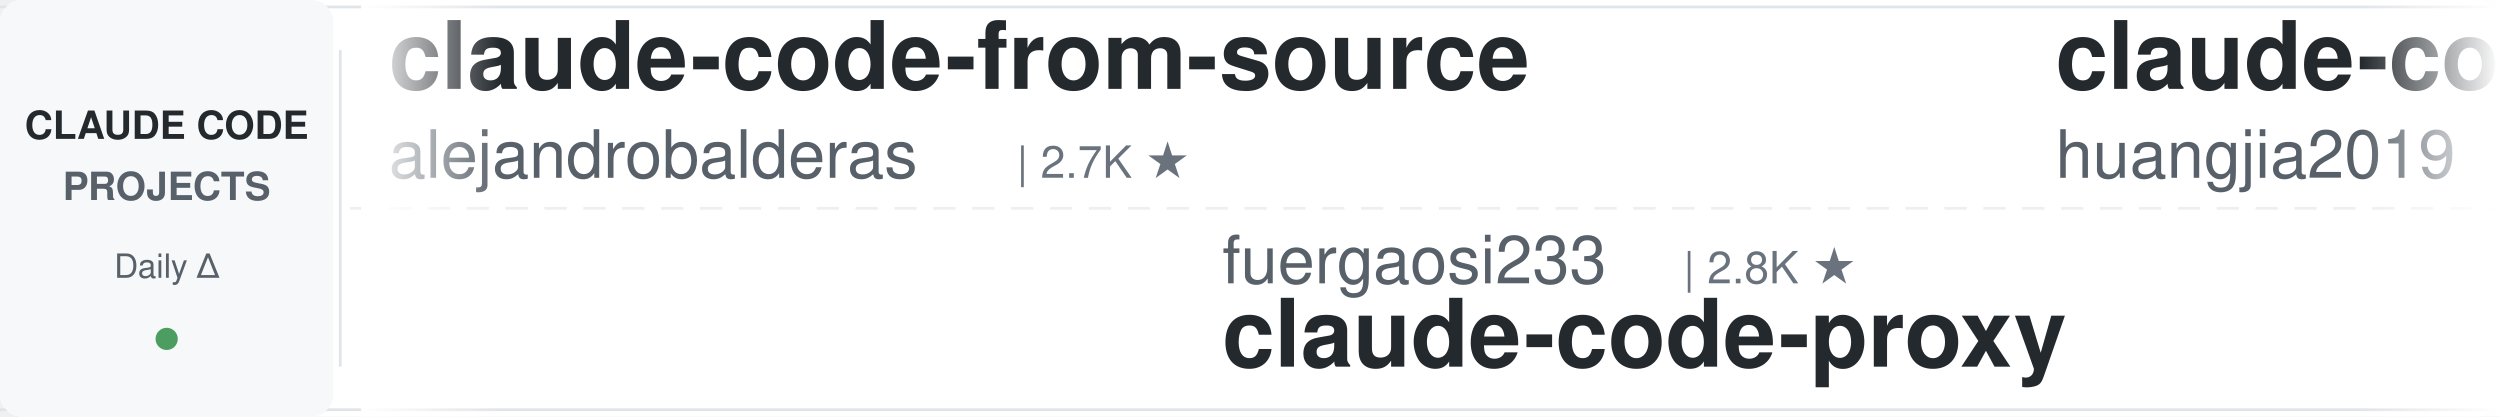
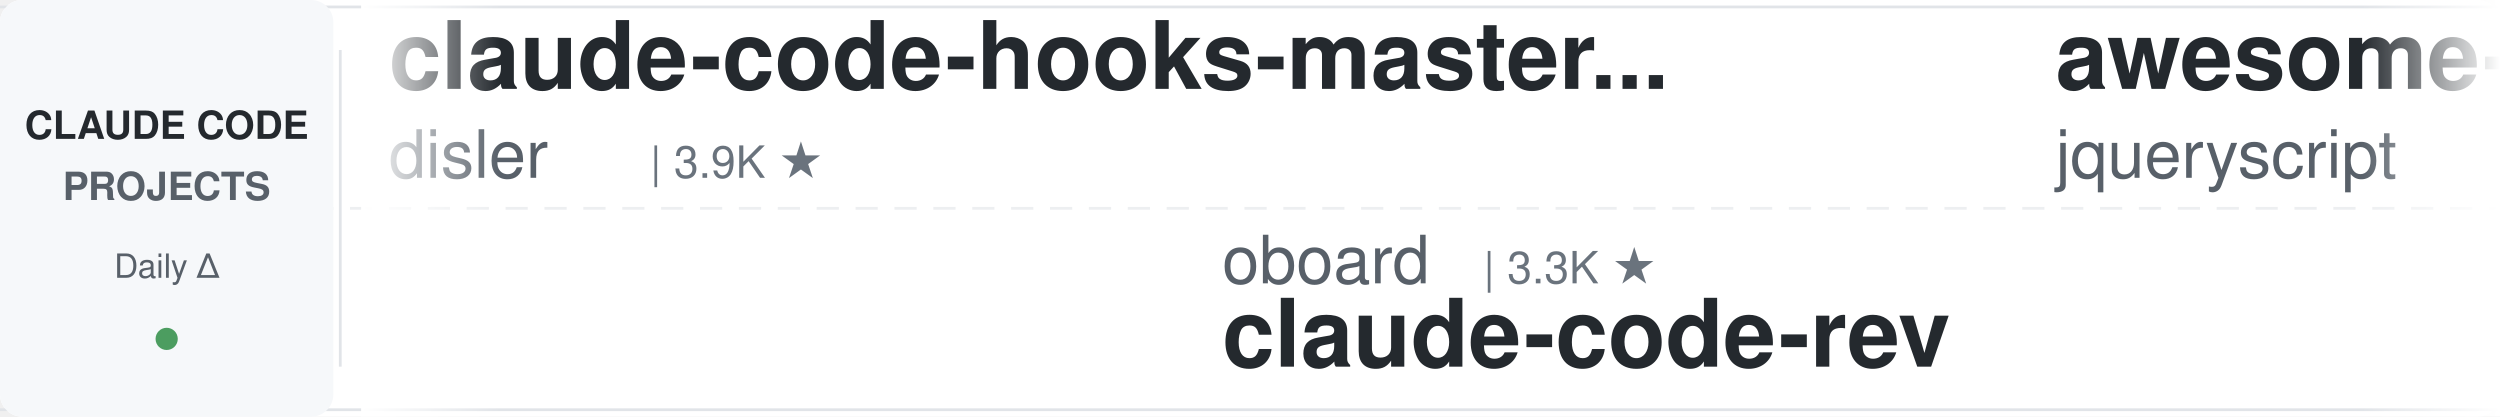
<svg xmlns="http://www.w3.org/2000/svg" width="900" height="150">
  <defs>
    <linearGradient id="leftFade" x1="0%" y1="0%" x2="100%" y2="0%">
      <stop offset="0%" style="stop-color:#ffffff;stop-opacity:1" />
      <stop offset="100%" style="stop-color:#ffffff;stop-opacity:0" />
    </linearGradient>
    <linearGradient id="rightFade" x1="0%" y1="0%" x2="100%" y2="0%">
      <stop offset="0%" style="stop-color:#ffffff;stop-opacity:0" />
      <stop offset="100%" style="stop-color:#ffffff;stop-opacity:1" />
    </linearGradient>
  </defs>
  <rect width="900" height="150" fill="#ffffff" rx="8" />
  <rect x="0" y="2" width="900" height="1" fill="#e1e4e8" />
  <rect x="0" y="147" width="900" height="1" fill="#e1e4e8" />
  <line x1="0" y1="75" x2="900" y2="75" stroke="#e1e4e8" stroke-width="1" stroke-dasharray="8 6" opacity="0.6" />
  <rect x="0" y="0" width="120" height="150" fill="#f6f8fa" rx="8" />
  <text x="60" y="50" font-family="-apple-system, BlinkMacSystemFont, 'Segoe UI', Helvetica, Arial, sans-serif" font-size="14" font-weight="600" fill="#24292e" text-anchor="middle">CLAUDE CODE</text>
  <text x="60" y="72" font-family="-apple-system, BlinkMacSystemFont, 'Segoe UI', Helvetica, Arial, sans-serif" font-size="14" font-weight="600" fill="#586069" text-anchor="middle">PROJECTS</text>
  <text x="60" y="100" font-family="-apple-system, BlinkMacSystemFont, 'Segoe UI', Helvetica, Arial, sans-serif" font-size="12" font-weight="500" fill="#586069" text-anchor="middle">Daily Δ</text>
  <circle cx="60" cy="122" r="4" fill="#22863a" opacity="0.8" />
  <rect x="122" y="18" width="1" height="114" fill="#e1e4e8" />
  <clipPath id="tickerClip">
    <rect x="130" y="0" width="770" height="150" />
  </clipPath>
  <g clip-path="url(#tickerClip)">
    <g id="tickerItems">
      <animateTransform attributeName="transform" attributeType="XML" type="translate" from="0 0" to="-3000 0" dur="54s" repeatCount="indefinite" />
      <g transform="translate(0, 0)">
-         <text x="140" y="32" font-family="-apple-system, BlinkMacSystemFont, 'Segoe UI', Helvetica, Arial, sans-serif" font-size="34" font-weight="600" fill="#24292e">claude-code-from-source</text>
-         <text x="140" y="64" font-family="-apple-system, BlinkMacSystemFont, 'Segoe UI', Helvetica, Arial, sans-serif" font-size="24" font-weight="400" fill="#586069">alejandrobalderas</text>
-         <text x="366" y="64" font-family="-apple-system, BlinkMacSystemFont, 'Segoe UI', Helvetica, Arial, sans-serif" font-size="16" font-weight="500" fill="#6a737d">| 2.7K ★</text>
+         <text x="140" y="32" font-family="-apple-system, BlinkMacSystemFont, 'Segoe UI', Helvetica, Arial, sans-serif" font-size="34" font-weight="600" fill="#24292e">claude-code-hooks-master...</text>
+         <text x="140" y="64" font-family="-apple-system, BlinkMacSystemFont, 'Segoe UI', Helvetica, Arial, sans-serif" font-size="24" font-weight="400" fill="#586069">disler</text>
+         <text x="234" y="64" font-family="-apple-system, BlinkMacSystemFont, 'Segoe UI', Helvetica, Arial, sans-serif" font-size="16" font-weight="500" fill="#6a737d">| 3.9K ★</text>
      </g>
      <g transform="translate(300, 0)">
-         <text x="140" y="102" font-family="-apple-system, BlinkMacSystemFont, 'Segoe UI', Helvetica, Arial, sans-serif" font-size="24" font-weight="400" fill="#586069">fuergaosi233</text>
-         <text x="306" y="102" font-family="-apple-system, BlinkMacSystemFont, 'Segoe UI', Helvetica, Arial, sans-serif" font-size="16" font-weight="500" fill="#6a737d">| 2.8K ★</text>
-         <text x="140" y="132" font-family="-apple-system, BlinkMacSystemFont, 'Segoe UI', Helvetica, Arial, sans-serif" font-size="34" font-weight="600" fill="#24292e">claude-code-proxy</text>
+         <text x="140" y="102" font-family="-apple-system, BlinkMacSystemFont, 'Segoe UI', Helvetica, Arial, sans-serif" font-size="24" font-weight="400" fill="#586069">oboard</text>
+         <text x="234" y="102" font-family="-apple-system, BlinkMacSystemFont, 'Segoe UI', Helvetica, Arial, sans-serif" font-size="16" font-weight="500" fill="#6a737d">| 3.3K ★</text>
+         <text x="140" y="132" font-family="-apple-system, BlinkMacSystemFont, 'Segoe UI', Helvetica, Arial, sans-serif" font-size="34" font-weight="600" fill="#24292e">claude-code-rev</text>
      </g>
      <g transform="translate(600, 0)">
-         <text x="140" y="32" font-family="-apple-system, BlinkMacSystemFont, 'Segoe UI', Helvetica, Arial, sans-serif" font-size="34" font-weight="600" fill="#24292e">claude-code-engineering</text>
-         <text x="140" y="64" font-family="-apple-system, BlinkMacSystemFont, 'Segoe UI', Helvetica, Arial, sans-serif" font-size="24" font-weight="400" fill="#586069">huangjia2019</text>
-         <text x="306" y="64" font-family="-apple-system, BlinkMacSystemFont, 'Segoe UI', Helvetica, Arial, sans-serif" font-size="16" font-weight="500" fill="#6a737d">| 1.0K ★</text>
+         <text x="140" y="32" font-family="-apple-system, BlinkMacSystemFont, 'Segoe UI', Helvetica, Arial, sans-serif" font-size="34" font-weight="600" fill="#24292e">awesome-claude-code</text>
+         <text x="140" y="64" font-family="-apple-system, BlinkMacSystemFont, 'Segoe UI', Helvetica, Arial, sans-serif" font-size="24" font-weight="400" fill="#586069">jqueryscript</text>
+         <text x="306" y="64" font-family="-apple-system, BlinkMacSystemFont, 'Segoe UI', Helvetica, Arial, sans-serif" font-size="16" font-weight="500" fill="#6a737d">| 486 ★</text>
      </g>
      <g transform="translate(900, 0)">
-         <text x="140" y="102" font-family="-apple-system, BlinkMacSystemFont, 'Segoe UI', Helvetica, Arial, sans-serif" font-size="24" font-weight="400" fill="#586069">Pimzino</text>
-         <text x="246" y="102" font-family="-apple-system, BlinkMacSystemFont, 'Segoe UI', Helvetica, Arial, sans-serif" font-size="16" font-weight="500" fill="#6a737d">| 3.8K ★</text>
-         <text x="140" y="132" font-family="-apple-system, BlinkMacSystemFont, 'Segoe UI', Helvetica, Arial, sans-serif" font-size="34" font-weight="600" fill="#24292e">claude-code-spec-workflo...</text>
+         <text x="140" y="102" font-family="-apple-system, BlinkMacSystemFont, 'Segoe UI', Helvetica, Arial, sans-serif" font-size="24" font-weight="400" fill="#586069">centminmod</text>
+         <text x="282" y="102" font-family="-apple-system, BlinkMacSystemFont, 'Segoe UI', Helvetica, Arial, sans-serif" font-size="16" font-weight="500" fill="#6a737d">| 2.5K ★</text>
+         <text x="140" y="132" font-family="-apple-system, BlinkMacSystemFont, 'Segoe UI', Helvetica, Arial, sans-serif" font-size="34" font-weight="600" fill="#24292e">my-claude-code-setup</text>
      </g>
      <g transform="translate(1200, 0)">
-         <text x="140" y="32" font-family="-apple-system, BlinkMacSystemFont, 'Segoe UI', Helvetica, Arial, sans-serif" font-size="34" font-weight="600" fill="#24292e">Auto-claude-code-researc...</text>
-         <text x="140" y="64" font-family="-apple-system, BlinkMacSystemFont, 'Segoe UI', Helvetica, Arial, sans-serif" font-size="24" font-weight="400" fill="#586069">wanshuiyin</text>
-         <text x="282" y="64" font-family="-apple-system, BlinkMacSystemFont, 'Segoe UI', Helvetica, Arial, sans-serif" font-size="16" font-weight="500" fill="#6a737d">| 14.2K ★</text>
+         <text x="140" y="32" font-family="-apple-system, BlinkMacSystemFont, 'Segoe UI', Helvetica, Arial, sans-serif" font-size="34" font-weight="600" fill="#24292e">andrej-karpathy-skills</text>
+         <text x="140" y="64" font-family="-apple-system, BlinkMacSystemFont, 'Segoe UI', Helvetica, Arial, sans-serif" font-size="24" font-weight="400" fill="#586069">multica-ai</text>
+         <text x="282" y="64" font-family="-apple-system, BlinkMacSystemFont, 'Segoe UI', Helvetica, Arial, sans-serif" font-size="16" font-weight="500" fill="#6a737d">| 199.4K ★</text>
      </g>
      <g transform="translate(1500, 0)">
-         <text x="140" y="102" font-family="-apple-system, BlinkMacSystemFont, 'Segoe UI', Helvetica, Arial, sans-serif" font-size="24" font-weight="400" fill="#586069">VoltAgent</text>
-         <text x="270" y="102" font-family="-apple-system, BlinkMacSystemFont, 'Segoe UI', Helvetica, Arial, sans-serif" font-size="16" font-weight="500" fill="#6a737d">| 24.0K ★</text>
-         <text x="140" y="132" font-family="-apple-system, BlinkMacSystemFont, 'Segoe UI', Helvetica, Arial, sans-serif" font-size="34" font-weight="600" fill="#24292e">awesome-claude-code-suba...</text>
+         <text x="140" y="102" font-family="-apple-system, BlinkMacSystemFont, 'Segoe UI', Helvetica, Arial, sans-serif" font-size="24" font-weight="400" fill="#586069">VILA-Lab</text>
+         <text x="258" y="102" font-family="-apple-system, BlinkMacSystemFont, 'Segoe UI', Helvetica, Arial, sans-serif" font-size="16" font-weight="500" fill="#6a737d">| 2.0K ★</text>
+         <text x="140" y="132" font-family="-apple-system, BlinkMacSystemFont, 'Segoe UI', Helvetica, Arial, sans-serif" font-size="34" font-weight="600" fill="#24292e">Dive-into-Claude-Code</text>
      </g>
      <g transform="translate(1800, 0)">
        <text x="140" y="32" font-family="-apple-system, BlinkMacSystemFont, 'Segoe UI', Helvetica, Arial, sans-serif" font-size="34" font-weight="600" fill="#24292e">Claude-Code-Source-Study</text>
        <text x="140" y="64" font-family="-apple-system, BlinkMacSystemFont, 'Segoe UI', Helvetica, Arial, sans-serif" font-size="24" font-weight="400" fill="#586069">luyao618</text>
        <text x="258" y="64" font-family="-apple-system, BlinkMacSystemFont, 'Segoe UI', Helvetica, Arial, sans-serif" font-size="16" font-weight="500" fill="#6a737d">| 1.6K ★</text>
      </g>
      <g transform="translate(2100, 0)">
-         <text x="140" y="102" font-family="-apple-system, BlinkMacSystemFont, 'Segoe UI', Helvetica, Arial, sans-serif" font-size="24" font-weight="400" fill="#586069">repowise-dev</text>
-         <text x="306" y="102" font-family="-apple-system, BlinkMacSystemFont, 'Segoe UI', Helvetica, Arial, sans-serif" font-size="16" font-weight="500" fill="#6a737d">| 1.2K ★</text>
-         <text x="140" y="132" font-family="-apple-system, BlinkMacSystemFont, 'Segoe UI', Helvetica, Arial, sans-serif" font-size="34" font-weight="600" fill="#24292e">claude-code-prompts</text>
+         <text x="140" y="102" font-family="-apple-system, BlinkMacSystemFont, 'Segoe UI', Helvetica, Arial, sans-serif" font-size="24" font-weight="400" fill="#586069">krusemediallc</text>
+         <text x="318" y="102" font-family="-apple-system, BlinkMacSystemFont, 'Segoe UI', Helvetica, Arial, sans-serif" font-size="16" font-weight="500" fill="#6a737d">| 1.1K ★</text>
+         <text x="140" y="132" font-family="-apple-system, BlinkMacSystemFont, 'Segoe UI', Helvetica, Arial, sans-serif" font-size="34" font-weight="600" fill="#24292e">arcads-claude-code</text>
      </g>
      <g transform="translate(2400, 0)">
-         <text x="140" y="32" font-family="-apple-system, BlinkMacSystemFont, 'Segoe UI', Helvetica, Arial, sans-serif" font-size="34" font-weight="600" fill="#24292e">claude-code-rev</text>
-         <text x="140" y="64" font-family="-apple-system, BlinkMacSystemFont, 'Segoe UI', Helvetica, Arial, sans-serif" font-size="24" font-weight="400" fill="#586069">oboard</text>
-         <text x="234" y="64" font-family="-apple-system, BlinkMacSystemFont, 'Segoe UI', Helvetica, Arial, sans-serif" font-size="16" font-weight="500" fill="#6a737d">| 3.3K ★</text>
+         <text x="140" y="32" font-family="-apple-system, BlinkMacSystemFont, 'Segoe UI', Helvetica, Arial, sans-serif" font-size="34" font-weight="600" fill="#24292e">Open-ClaudeCode</text>
+         <text x="140" y="64" font-family="-apple-system, BlinkMacSystemFont, 'Segoe UI', Helvetica, Arial, sans-serif" font-size="24" font-weight="400" fill="#586069">LING71671</text>
+         <text x="270" y="64" font-family="-apple-system, BlinkMacSystemFont, 'Segoe UI', Helvetica, Arial, sans-serif" font-size="16" font-weight="500" fill="#6a737d">| 932 ★</text>
      </g>
      <g transform="translate(2700, 0)">
-         <text x="140" y="102" font-family="-apple-system, BlinkMacSystemFont, 'Segoe UI', Helvetica, Arial, sans-serif" font-size="24" font-weight="400" fill="#586069">anthropics</text>
-         <text x="282" y="102" font-family="-apple-system, BlinkMacSystemFont, 'Segoe UI', Helvetica, Arial, sans-serif" font-size="16" font-weight="500" fill="#6a737d">| 5.7K ★</text>
-         <text x="140" y="132" font-family="-apple-system, BlinkMacSystemFont, 'Segoe UI', Helvetica, Arial, sans-serif" font-size="34" font-weight="600" fill="#24292e">claude-code-security-rev...</text>
+         <text x="140" y="102" font-family="-apple-system, BlinkMacSystemFont, 'Segoe UI', Helvetica, Arial, sans-serif" font-size="24" font-weight="400" fill="#586069">Yuyz0112</text>
+         <text x="258" y="102" font-family="-apple-system, BlinkMacSystemFont, 'Segoe UI', Helvetica, Arial, sans-serif" font-size="16" font-weight="500" fill="#6a737d">| 2.4K ★</text>
+         <text x="140" y="132" font-family="-apple-system, BlinkMacSystemFont, 'Segoe UI', Helvetica, Arial, sans-serif" font-size="34" font-weight="600" fill="#24292e">claude-code-reverse</text>
      </g>
      <g transform="translate(3000, 0)">
-         <text x="140" y="32" font-family="-apple-system, BlinkMacSystemFont, 'Segoe UI', Helvetica, Arial, sans-serif" font-size="34" font-weight="600" fill="#24292e">claude-code-from-source</text>
-         <text x="140" y="64" font-family="-apple-system, BlinkMacSystemFont, 'Segoe UI', Helvetica, Arial, sans-serif" font-size="24" font-weight="400" fill="#586069">alejandrobalderas</text>
-         <text x="366" y="64" font-family="-apple-system, BlinkMacSystemFont, 'Segoe UI', Helvetica, Arial, sans-serif" font-size="16" font-weight="500" fill="#6a737d">| 2.7K ★</text>
+         <text x="140" y="32" font-family="-apple-system, BlinkMacSystemFont, 'Segoe UI', Helvetica, Arial, sans-serif" font-size="34" font-weight="600" fill="#24292e">claude-code-hooks-master...</text>
+         <text x="140" y="64" font-family="-apple-system, BlinkMacSystemFont, 'Segoe UI', Helvetica, Arial, sans-serif" font-size="24" font-weight="400" fill="#586069">disler</text>
+         <text x="234" y="64" font-family="-apple-system, BlinkMacSystemFont, 'Segoe UI', Helvetica, Arial, sans-serif" font-size="16" font-weight="500" fill="#6a737d">| 3.9K ★</text>
      </g>
      <g transform="translate(3300, 0)">
-         <text x="140" y="102" font-family="-apple-system, BlinkMacSystemFont, 'Segoe UI', Helvetica, Arial, sans-serif" font-size="24" font-weight="400" fill="#586069">fuergaosi233</text>
-         <text x="306" y="102" font-family="-apple-system, BlinkMacSystemFont, 'Segoe UI', Helvetica, Arial, sans-serif" font-size="16" font-weight="500" fill="#6a737d">| 2.8K ★</text>
-         <text x="140" y="132" font-family="-apple-system, BlinkMacSystemFont, 'Segoe UI', Helvetica, Arial, sans-serif" font-size="34" font-weight="600" fill="#24292e">claude-code-proxy</text>
+         <text x="140" y="102" font-family="-apple-system, BlinkMacSystemFont, 'Segoe UI', Helvetica, Arial, sans-serif" font-size="24" font-weight="400" fill="#586069">oboard</text>
+         <text x="234" y="102" font-family="-apple-system, BlinkMacSystemFont, 'Segoe UI', Helvetica, Arial, sans-serif" font-size="16" font-weight="500" fill="#6a737d">| 3.3K ★</text>
+         <text x="140" y="132" font-family="-apple-system, BlinkMacSystemFont, 'Segoe UI', Helvetica, Arial, sans-serif" font-size="34" font-weight="600" fill="#24292e">claude-code-rev</text>
      </g>
      <g transform="translate(3600, 0)">
-         <text x="140" y="32" font-family="-apple-system, BlinkMacSystemFont, 'Segoe UI', Helvetica, Arial, sans-serif" font-size="34" font-weight="600" fill="#24292e">claude-code-engineering</text>
-         <text x="140" y="64" font-family="-apple-system, BlinkMacSystemFont, 'Segoe UI', Helvetica, Arial, sans-serif" font-size="24" font-weight="400" fill="#586069">huangjia2019</text>
-         <text x="306" y="64" font-family="-apple-system, BlinkMacSystemFont, 'Segoe UI', Helvetica, Arial, sans-serif" font-size="16" font-weight="500" fill="#6a737d">| 1.0K ★</text>
+         <text x="140" y="32" font-family="-apple-system, BlinkMacSystemFont, 'Segoe UI', Helvetica, Arial, sans-serif" font-size="34" font-weight="600" fill="#24292e">awesome-claude-code</text>
+         <text x="140" y="64" font-family="-apple-system, BlinkMacSystemFont, 'Segoe UI', Helvetica, Arial, sans-serif" font-size="24" font-weight="400" fill="#586069">jqueryscript</text>
+         <text x="306" y="64" font-family="-apple-system, BlinkMacSystemFont, 'Segoe UI', Helvetica, Arial, sans-serif" font-size="16" font-weight="500" fill="#6a737d">| 486 ★</text>
      </g>
      <g transform="translate(3900, 0)">
-         <text x="140" y="102" font-family="-apple-system, BlinkMacSystemFont, 'Segoe UI', Helvetica, Arial, sans-serif" font-size="24" font-weight="400" fill="#586069">Pimzino</text>
-         <text x="246" y="102" font-family="-apple-system, BlinkMacSystemFont, 'Segoe UI', Helvetica, Arial, sans-serif" font-size="16" font-weight="500" fill="#6a737d">| 3.8K ★</text>
-         <text x="140" y="132" font-family="-apple-system, BlinkMacSystemFont, 'Segoe UI', Helvetica, Arial, sans-serif" font-size="34" font-weight="600" fill="#24292e">claude-code-spec-workflo...</text>
+         <text x="140" y="102" font-family="-apple-system, BlinkMacSystemFont, 'Segoe UI', Helvetica, Arial, sans-serif" font-size="24" font-weight="400" fill="#586069">centminmod</text>
+         <text x="282" y="102" font-family="-apple-system, BlinkMacSystemFont, 'Segoe UI', Helvetica, Arial, sans-serif" font-size="16" font-weight="500" fill="#6a737d">| 2.5K ★</text>
+         <text x="140" y="132" font-family="-apple-system, BlinkMacSystemFont, 'Segoe UI', Helvetica, Arial, sans-serif" font-size="34" font-weight="600" fill="#24292e">my-claude-code-setup</text>
      </g>
    </g>
  </g>
  <rect x="130" y="0" width="50" height="150" fill="url(#leftFade)" />
  <rect x="850" y="0" width="50" height="150" fill="url(#rightFade)" />
</svg>
